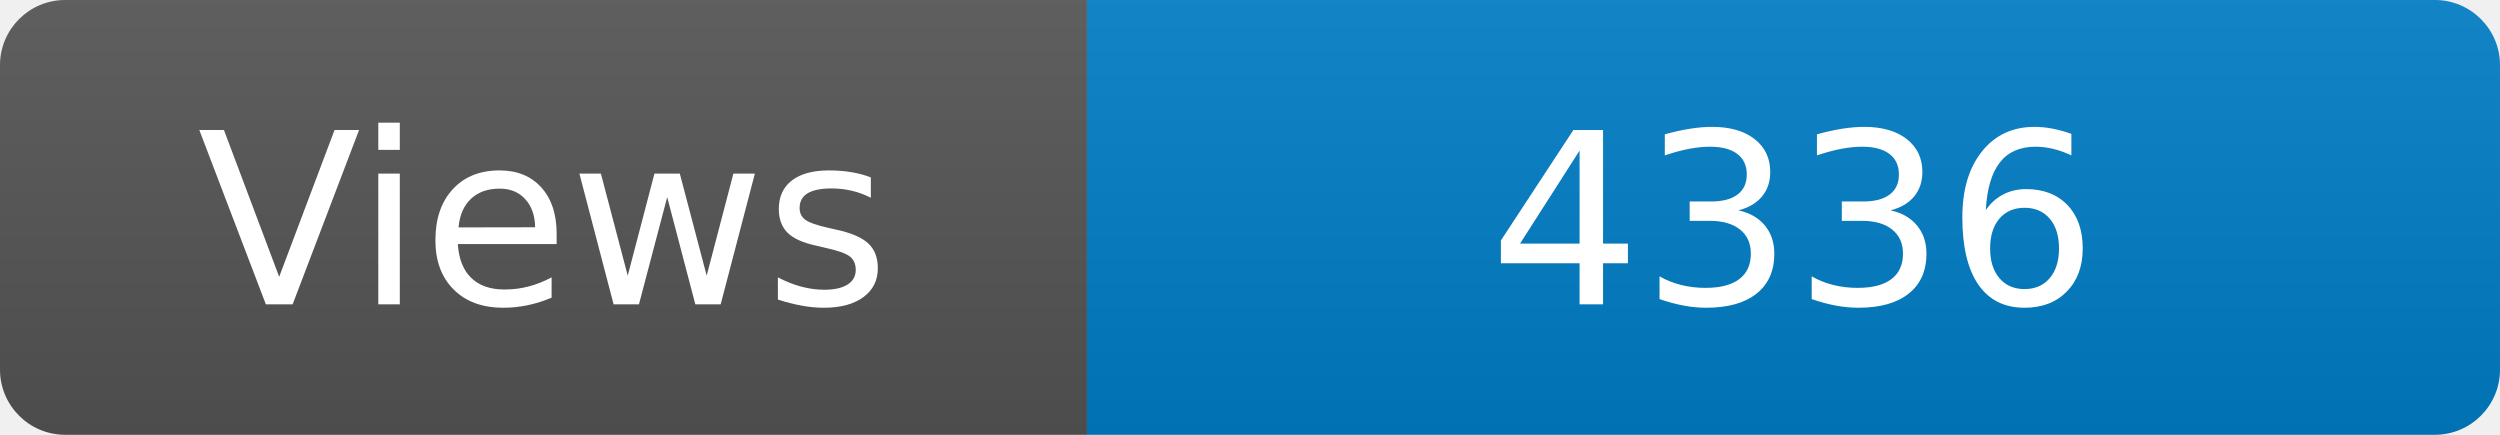
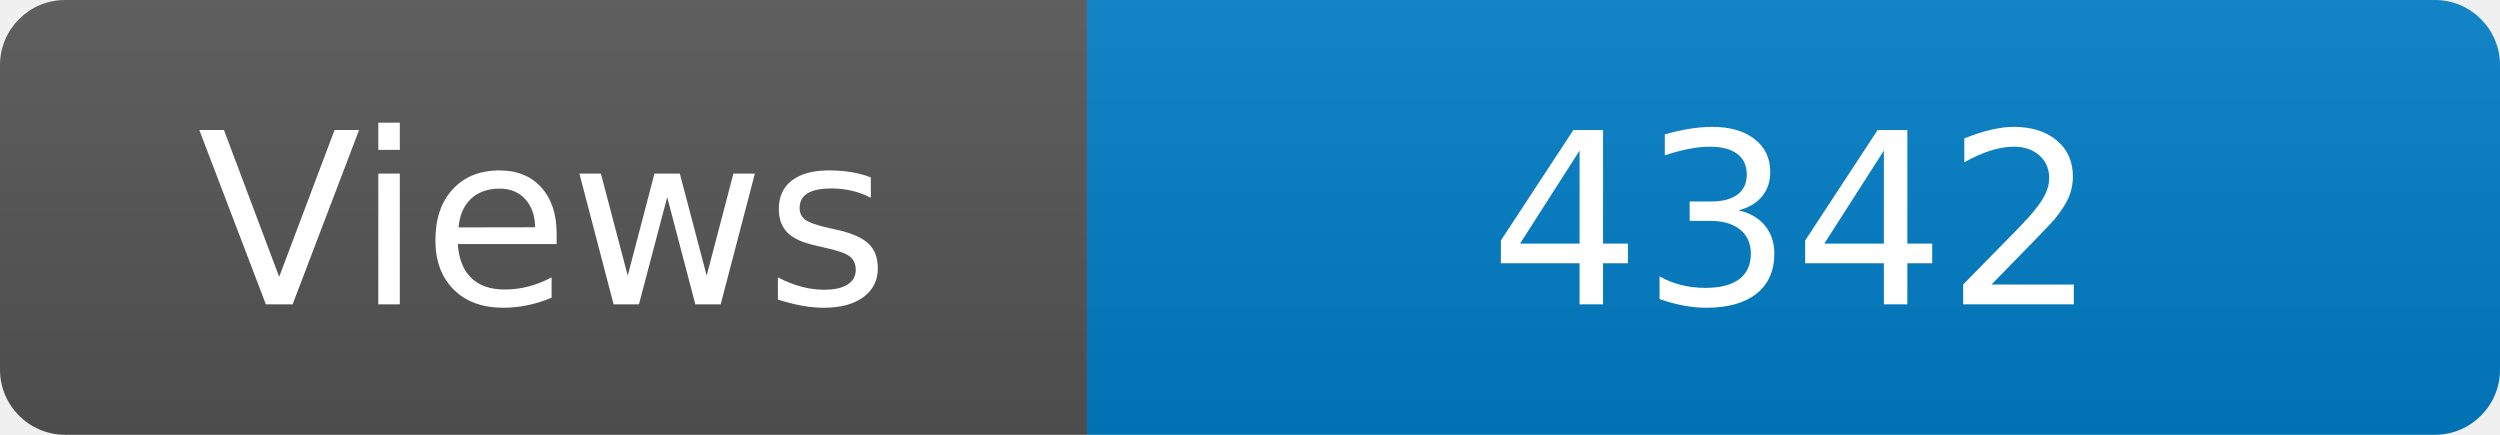
<svg xmlns="http://www.w3.org/2000/svg" width="115" height="20" role="img" aria-label="Maintained?: yes">
  <linearGradient id="s" x2="0" y2="100%">
    <stop offset="0" stop-color="#bbb" stop-opacity=".1" />
    <stop offset="1" stop-opacity=".1" />
  </linearGradient>
  <clipPath id="r">
    <rect width="115" height="20" rx="3" fill="#fff" />
  </clipPath>
  <g clip-path="url(#r)">
    <rect width="50" height="20" fill="#555" />
    <rect x="50" width="160" height="20" fill="#007ec6" />
    <rect width="115" height="20" fill="url(#s)" />
  </g>
  <g fill="#fff" text-anchor="middle" font-family="Verdana,Geneva,DejaVu Sans,sans-serif" font-size="110">
    <text x="250" y="140" transform="scale(.1)" fill="#fff">Views</text>
-     <text x="825" y="140" transform="scale(.1)" fill="#fff">4336</text>
+     <text x="825" y="140" transform="scale(.1)" fill="#fff">4342</text>
  </g>
</svg>
